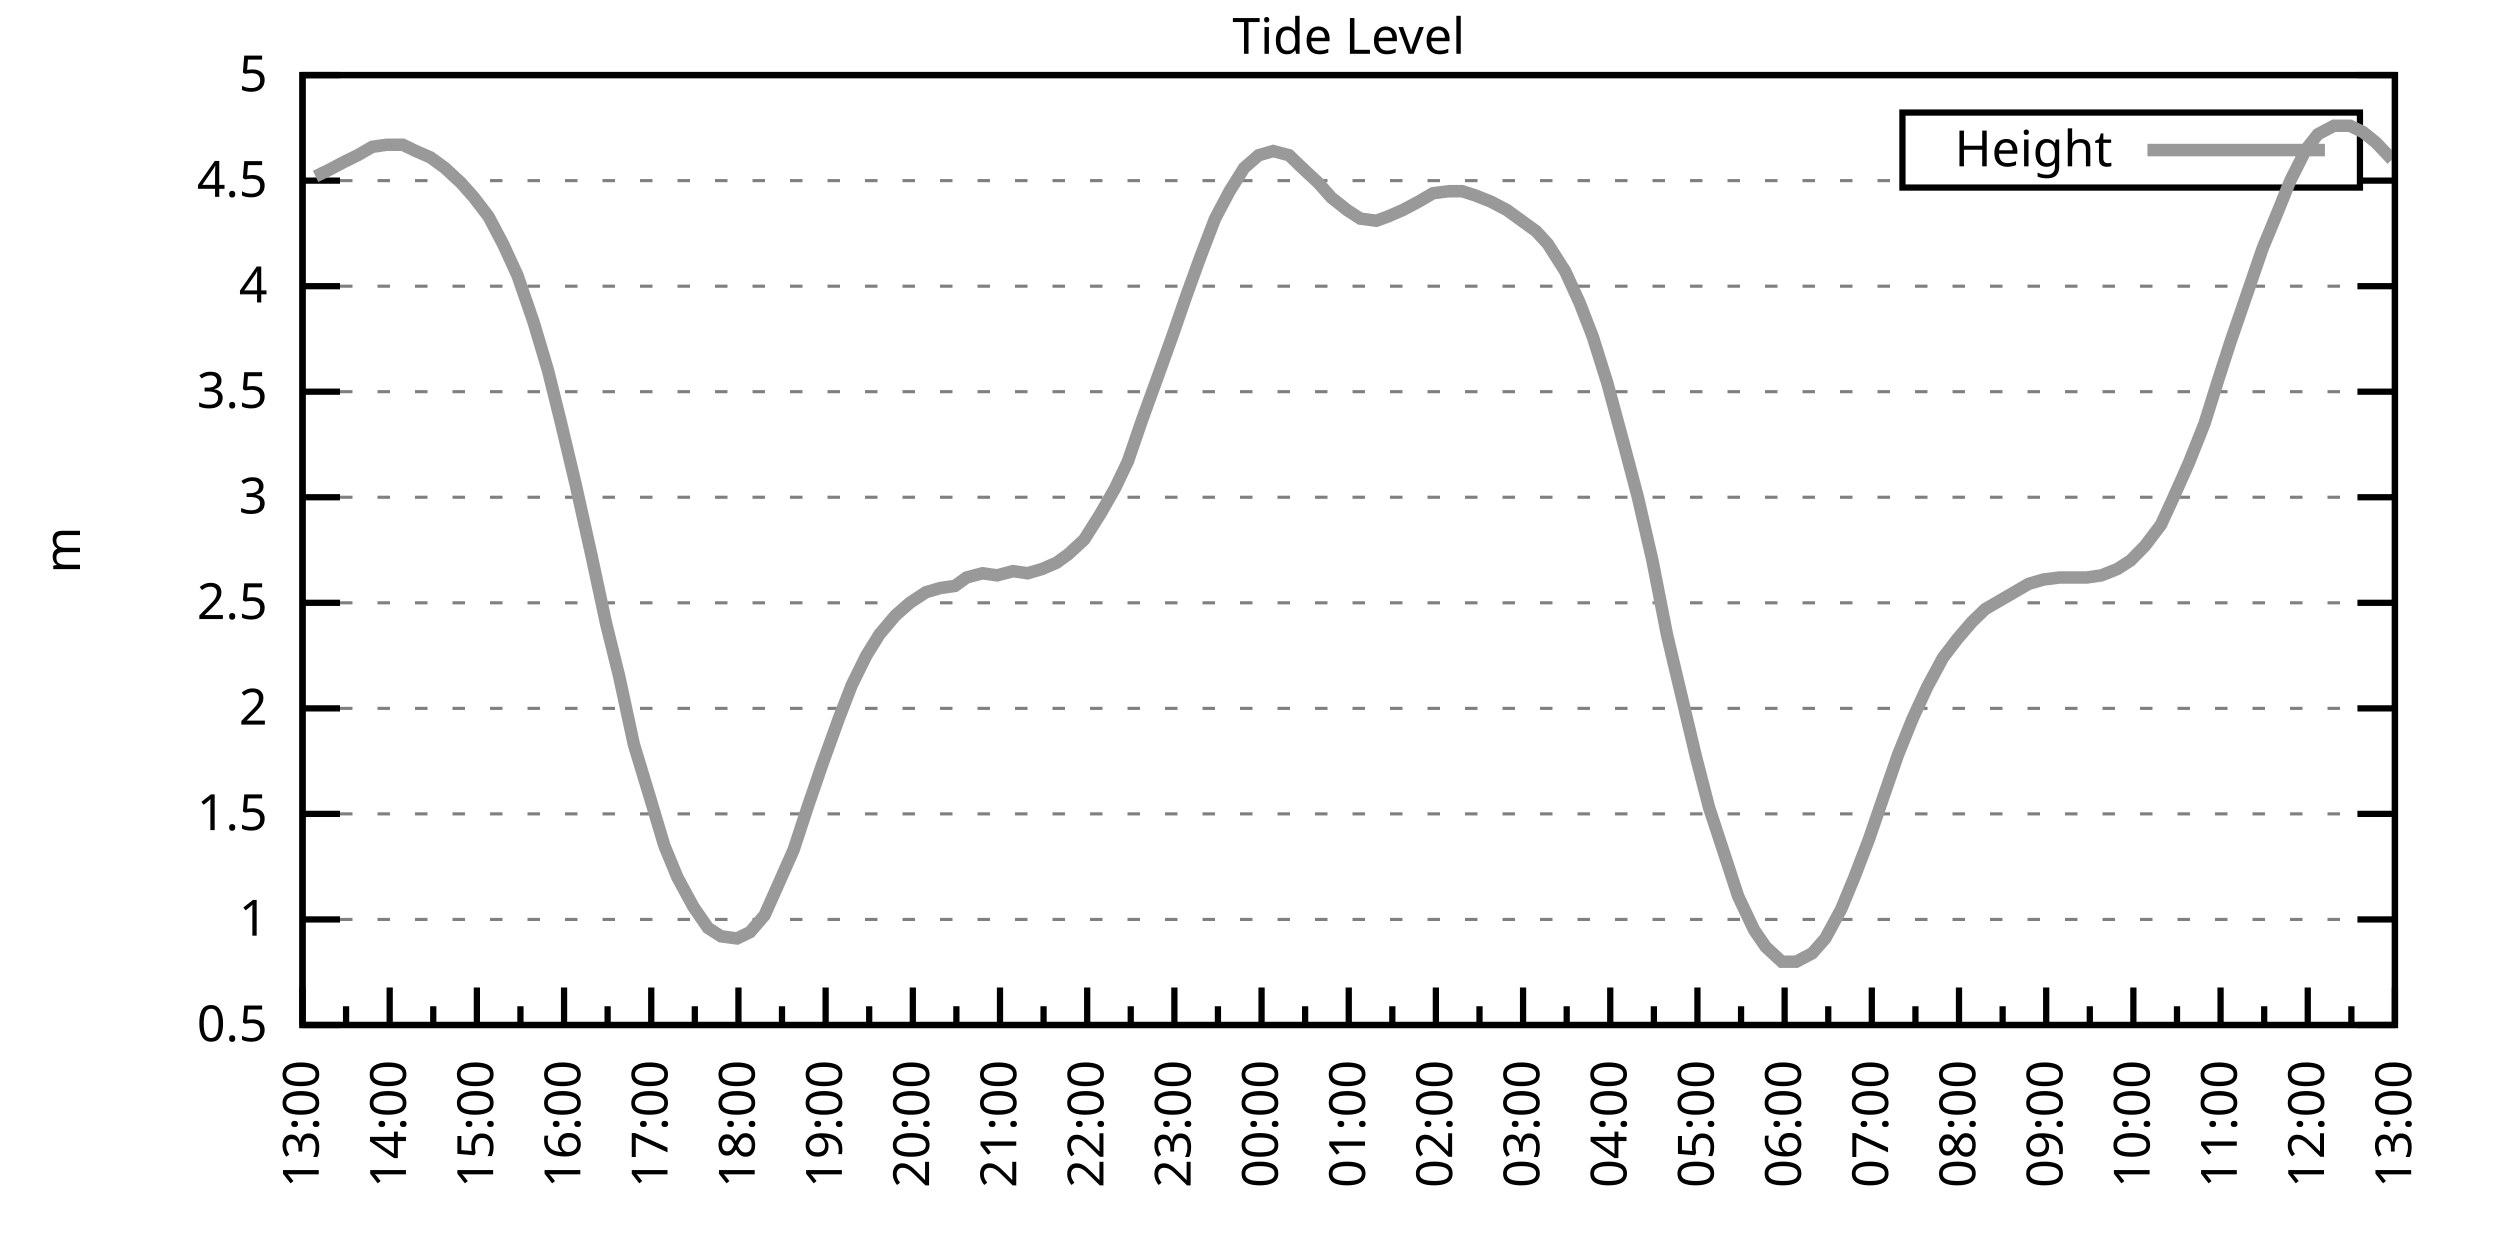
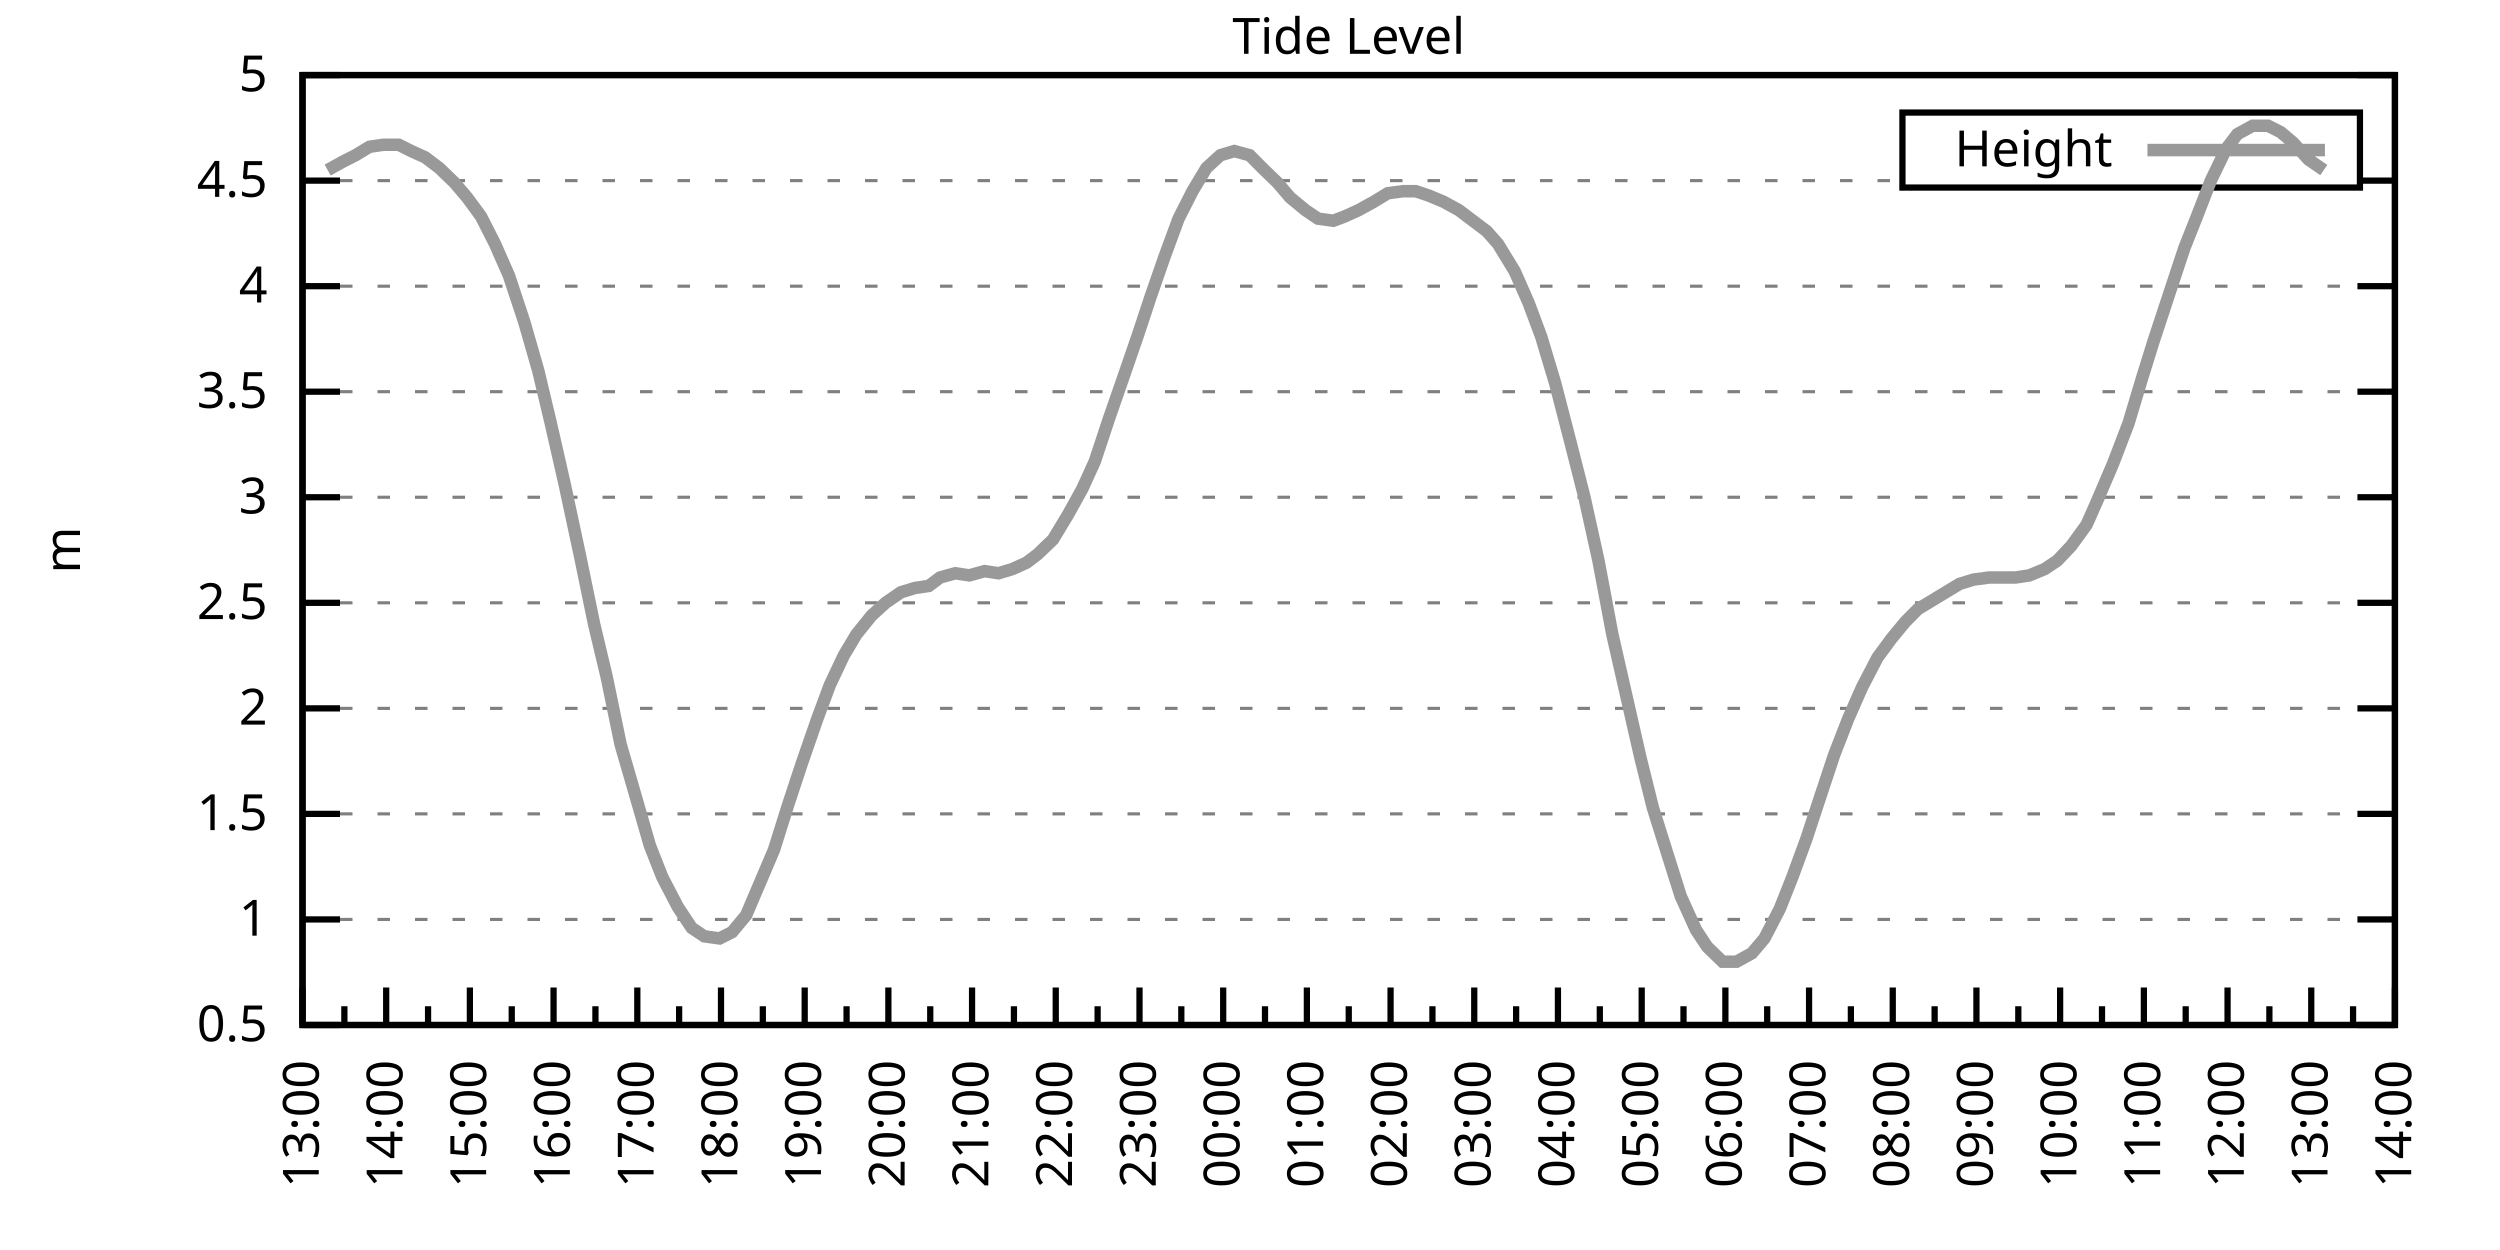
<svg xmlns="http://www.w3.org/2000/svg" xmlns:xlink="http://www.w3.org/1999/xlink" width="400" height="200" viewBox="0 0 400 200">
  <g id="gnuplot_canvas">
    <rect x="0" y="0" width="400" height="200" fill="none" />
    <defs>
      <circle id="gpDot" r="0.5" stroke-width="0.5" stroke="currentColor" />
      <path id="gpPt0" stroke-width="0.333" stroke="currentColor" d="M-1,0 h2 M0,-1 v2" />
      <path id="gpPt1" stroke-width="0.333" stroke="currentColor" d="M-1,-1 L1,1 M1,-1 L-1,1" />
      <path id="gpPt2" stroke-width="0.333" stroke="currentColor" d="M-1,0 L1,0 M0,-1 L0,1 M-1,-1 L1,1 M-1,1 L1,-1" />
      <rect id="gpPt3" stroke-width="0.333" stroke="currentColor" x="-1" y="-1" width="2" height="2" />
      <rect id="gpPt4" stroke-width="0.333" stroke="currentColor" fill="currentColor" x="-1" y="-1" width="2" height="2" />
      <circle id="gpPt5" stroke-width="0.333" stroke="currentColor" cx="0" cy="0" r="1" />
      <use xlink:href="#gpPt5" id="gpPt6" fill="currentColor" stroke="none" />
      <path id="gpPt7" stroke-width="0.333" stroke="currentColor" d="M0,-1.33 L-1.33,0.67 L1.33,0.67 z" />
      <use xlink:href="#gpPt7" id="gpPt8" fill="currentColor" stroke="none" />
      <use xlink:href="#gpPt7" id="gpPt9" stroke="currentColor" transform="rotate(180)" />
      <use xlink:href="#gpPt9" id="gpPt10" fill="currentColor" stroke="none" />
      <use xlink:href="#gpPt3" id="gpPt11" stroke="currentColor" transform="rotate(45)" />
      <use xlink:href="#gpPt11" id="gpPt12" fill="currentColor" stroke="none" />
      <path id="gpPt13" stroke-width="0.333" stroke="currentColor" d="M0,1.330 L1.265,0.411 L0.782,-1.067 L-0.782,-1.076 L-1.265,0.411 z" />
      <use xlink:href="#gpPt13" id="gpPt14" fill="currentColor" stroke="none" />
      <filter id="textbox" filterUnits="objectBoundingBox" x="0" y="0" height="1" width="1">
        <feFlood flood-color="white" flood-opacity="1" result="bgnd" />
        <feComposite in="SourceGraphic" in2="bgnd" operator="atop" />
      </filter>
      <filter id="greybox" filterUnits="objectBoundingBox" x="0" y="0" height="1" width="1">
        <feFlood flood-color="lightgrey" flood-opacity="1" result="grey" />
        <feComposite in="SourceGraphic" in2="grey" operator="atop" />
      </filter>
    </defs>
    <g fill="none" color="white" stroke="currentColor" stroke-width="1.00" stroke-linecap="butt" stroke-linejoin="miter">
</g>
    <g fill="none" color="black" stroke="currentColor" stroke-width="1.00" stroke-linecap="butt" stroke-linejoin="miter">
      <g stroke="none" shape-rendering="crispEdges">
        <polygon fill="rgb(255, 255, 255)" points="48.40,164.00 383.18,164.00 383.18,12.02 48.40,12.02 " />
      </g>
    </g>
    <g fill="none" color="black" stroke="currentColor" stroke-width="1.00" stroke-linecap="butt" stroke-linejoin="miter">
</g>
    <g fill="none" color="black" stroke="black" stroke-width="0.50" stroke-linecap="butt" stroke-linejoin="miter">
</g>
    <g fill="none" color="gray" stroke="currentColor" stroke-width="0.50" stroke-linecap="butt" stroke-linejoin="miter">
      <path stroke="gray" stroke-dasharray="2,4" class="gridline" d="M48.40,164.00 L383.19,164.00  " />
    </g>
    <g fill="none" color="gray" stroke="gray" stroke-width="1.00" stroke-linecap="butt" stroke-linejoin="miter">
</g>
    <g fill="none" color="black" stroke="currentColor" stroke-width="1.00" stroke-linecap="butt" stroke-linejoin="miter">
      <path stroke="black" d="M48.40,164.00 L54.40,164.00 M383.19,164.00 L377.19,164.00  " />
      <g transform="translate(42.80,166.60)" stroke="none" fill="black" font-family="Sans" font-size="8.00" text-anchor="end">
        <text>
          <tspan font-family="Sans"> 0.5</tspan>
        </text>
      </g>
    </g>
    <g fill="none" color="black" stroke="currentColor" stroke-width="1.00" stroke-linecap="butt" stroke-linejoin="miter">
</g>
    <g fill="none" color="black" stroke="black" stroke-width="0.50" stroke-linecap="butt" stroke-linejoin="miter">
</g>
    <g fill="none" color="gray" stroke="currentColor" stroke-width="0.50" stroke-linecap="butt" stroke-linejoin="miter">
      <path stroke="gray" stroke-dasharray="2,4" class="gridline" d="M48.40,147.11 L383.19,147.11  " />
    </g>
    <g fill="none" color="gray" stroke="gray" stroke-width="1.00" stroke-linecap="butt" stroke-linejoin="miter">
</g>
    <g fill="none" color="black" stroke="currentColor" stroke-width="1.00" stroke-linecap="butt" stroke-linejoin="miter">
      <path stroke="black" d="M48.40,147.11 L54.40,147.11 M383.19,147.11 L377.19,147.11  " />
      <g transform="translate(42.80,149.71)" stroke="none" fill="black" font-family="Sans" font-size="8.00" text-anchor="end">
        <text>
          <tspan font-family="Sans"> 1</tspan>
        </text>
      </g>
    </g>
    <g fill="none" color="black" stroke="currentColor" stroke-width="1.00" stroke-linecap="butt" stroke-linejoin="miter">
</g>
    <g fill="none" color="black" stroke="black" stroke-width="0.50" stroke-linecap="butt" stroke-linejoin="miter">
</g>
    <g fill="none" color="gray" stroke="currentColor" stroke-width="0.50" stroke-linecap="butt" stroke-linejoin="miter">
      <path stroke="gray" stroke-dasharray="2,4" class="gridline" d="M48.40,130.22 L383.19,130.22  " />
    </g>
    <g fill="none" color="gray" stroke="gray" stroke-width="1.00" stroke-linecap="butt" stroke-linejoin="miter">
</g>
    <g fill="none" color="black" stroke="currentColor" stroke-width="1.00" stroke-linecap="butt" stroke-linejoin="miter">
      <path stroke="black" d="M48.40,130.22 L54.40,130.22 M383.19,130.22 L377.19,130.22  " />
      <g transform="translate(42.80,132.82)" stroke="none" fill="black" font-family="Sans" font-size="8.00" text-anchor="end">
        <text>
          <tspan font-family="Sans"> 1.5</tspan>
        </text>
      </g>
    </g>
    <g fill="none" color="black" stroke="currentColor" stroke-width="1.00" stroke-linecap="butt" stroke-linejoin="miter">
</g>
    <g fill="none" color="black" stroke="black" stroke-width="0.50" stroke-linecap="butt" stroke-linejoin="miter">
</g>
    <g fill="none" color="gray" stroke="currentColor" stroke-width="0.50" stroke-linecap="butt" stroke-linejoin="miter">
      <path stroke="gray" stroke-dasharray="2,4" class="gridline" d="M48.40,113.34 L383.19,113.34  " />
    </g>
    <g fill="none" color="gray" stroke="gray" stroke-width="1.00" stroke-linecap="butt" stroke-linejoin="miter">
</g>
    <g fill="none" color="black" stroke="currentColor" stroke-width="1.00" stroke-linecap="butt" stroke-linejoin="miter">
      <path stroke="black" d="M48.40,113.34 L54.40,113.34 M383.19,113.34 L377.19,113.34  " />
      <g transform="translate(42.80,115.94)" stroke="none" fill="black" font-family="Sans" font-size="8.00" text-anchor="end">
        <text>
          <tspan font-family="Sans"> 2</tspan>
        </text>
      </g>
    </g>
    <g fill="none" color="black" stroke="currentColor" stroke-width="1.00" stroke-linecap="butt" stroke-linejoin="miter">
</g>
    <g fill="none" color="black" stroke="black" stroke-width="0.50" stroke-linecap="butt" stroke-linejoin="miter">
</g>
    <g fill="none" color="gray" stroke="currentColor" stroke-width="0.50" stroke-linecap="butt" stroke-linejoin="miter">
      <path stroke="gray" stroke-dasharray="2,4" class="gridline" d="M48.40,96.45 L383.19,96.45  " />
    </g>
    <g fill="none" color="gray" stroke="gray" stroke-width="1.00" stroke-linecap="butt" stroke-linejoin="miter">
</g>
    <g fill="none" color="black" stroke="currentColor" stroke-width="1.00" stroke-linecap="butt" stroke-linejoin="miter">
      <path stroke="black" d="M48.40,96.45 L54.40,96.45 M383.19,96.45 L377.19,96.45  " />
      <g transform="translate(42.80,99.05)" stroke="none" fill="black" font-family="Sans" font-size="8.00" text-anchor="end">
        <text>
          <tspan font-family="Sans"> 2.5</tspan>
        </text>
      </g>
    </g>
    <g fill="none" color="black" stroke="currentColor" stroke-width="1.00" stroke-linecap="butt" stroke-linejoin="miter">
</g>
    <g fill="none" color="black" stroke="black" stroke-width="0.50" stroke-linecap="butt" stroke-linejoin="miter">
</g>
    <g fill="none" color="gray" stroke="currentColor" stroke-width="0.50" stroke-linecap="butt" stroke-linejoin="miter">
      <path stroke="gray" stroke-dasharray="2,4" class="gridline" d="M48.40,79.56 L383.19,79.56  " />
    </g>
    <g fill="none" color="gray" stroke="gray" stroke-width="1.00" stroke-linecap="butt" stroke-linejoin="miter">
</g>
    <g fill="none" color="black" stroke="currentColor" stroke-width="1.00" stroke-linecap="butt" stroke-linejoin="miter">
      <path stroke="black" d="M48.40,79.56 L54.40,79.56 M383.19,79.56 L377.19,79.56  " />
      <g transform="translate(42.80,82.16)" stroke="none" fill="black" font-family="Sans" font-size="8.00" text-anchor="end">
        <text>
          <tspan font-family="Sans"> 3</tspan>
        </text>
      </g>
    </g>
    <g fill="none" color="black" stroke="currentColor" stroke-width="1.00" stroke-linecap="butt" stroke-linejoin="miter">
</g>
    <g fill="none" color="black" stroke="black" stroke-width="0.50" stroke-linecap="butt" stroke-linejoin="miter">
</g>
    <g fill="none" color="gray" stroke="currentColor" stroke-width="0.50" stroke-linecap="butt" stroke-linejoin="miter">
      <path stroke="gray" stroke-dasharray="2,4" class="gridline" d="M48.40,62.67 L383.19,62.67  " />
    </g>
    <g fill="none" color="gray" stroke="gray" stroke-width="1.00" stroke-linecap="butt" stroke-linejoin="miter">
</g>
    <g fill="none" color="black" stroke="currentColor" stroke-width="1.00" stroke-linecap="butt" stroke-linejoin="miter">
      <path stroke="black" d="M48.40,62.67 L54.40,62.67 M383.19,62.67 L377.19,62.67  " />
      <g transform="translate(42.80,65.27)" stroke="none" fill="black" font-family="Sans" font-size="8.00" text-anchor="end">
        <text>
          <tspan font-family="Sans"> 3.5</tspan>
        </text>
      </g>
    </g>
    <g fill="none" color="black" stroke="currentColor" stroke-width="1.00" stroke-linecap="butt" stroke-linejoin="miter">
</g>
    <g fill="none" color="black" stroke="black" stroke-width="0.50" stroke-linecap="butt" stroke-linejoin="miter">
</g>
    <g fill="none" color="gray" stroke="currentColor" stroke-width="0.50" stroke-linecap="butt" stroke-linejoin="miter">
      <path stroke="gray" stroke-dasharray="2,4" class="gridline" d="M48.40,45.79 L383.19,45.79  " />
    </g>
    <g fill="none" color="gray" stroke="gray" stroke-width="1.00" stroke-linecap="butt" stroke-linejoin="miter">
</g>
    <g fill="none" color="black" stroke="currentColor" stroke-width="1.00" stroke-linecap="butt" stroke-linejoin="miter">
      <path stroke="black" d="M48.40,45.79 L54.40,45.79 M383.19,45.79 L377.19,45.79  " />
      <g transform="translate(42.80,48.39)" stroke="none" fill="black" font-family="Sans" font-size="8.00" text-anchor="end">
        <text>
          <tspan font-family="Sans"> 4</tspan>
        </text>
      </g>
    </g>
    <g fill="none" color="black" stroke="currentColor" stroke-width="1.00" stroke-linecap="butt" stroke-linejoin="miter">
</g>
    <g fill="none" color="black" stroke="black" stroke-width="0.50" stroke-linecap="butt" stroke-linejoin="miter">
</g>
    <g fill="none" color="gray" stroke="currentColor" stroke-width="0.50" stroke-linecap="butt" stroke-linejoin="miter">
      <path stroke="gray" stroke-dasharray="2,4" class="gridline" d="M48.40,28.90 L304.39,28.90 M377.59,28.90 L383.19,28.90  " />
    </g>
    <g fill="none" color="gray" stroke="gray" stroke-width="1.00" stroke-linecap="butt" stroke-linejoin="miter">
</g>
    <g fill="none" color="black" stroke="currentColor" stroke-width="1.00" stroke-linecap="butt" stroke-linejoin="miter">
      <path stroke="black" d="M48.40,28.90 L54.40,28.90 M383.19,28.90 L377.19,28.90  " />
      <g transform="translate(42.80,31.50)" stroke="none" fill="black" font-family="Sans" font-size="8.00" text-anchor="end">
        <text>
          <tspan font-family="Sans"> 4.5</tspan>
        </text>
      </g>
    </g>
    <g fill="none" color="black" stroke="currentColor" stroke-width="1.00" stroke-linecap="butt" stroke-linejoin="miter">
</g>
    <g fill="none" color="black" stroke="black" stroke-width="0.50" stroke-linecap="butt" stroke-linejoin="miter">
</g>
    <g fill="none" color="gray" stroke="currentColor" stroke-width="0.50" stroke-linecap="butt" stroke-linejoin="miter">
      <path stroke="gray" stroke-dasharray="2,4" class="gridline" d="M48.40,12.01 L383.19,12.01  " />
    </g>
    <g fill="none" color="gray" stroke="gray" stroke-width="1.00" stroke-linecap="butt" stroke-linejoin="miter">
</g>
    <g fill="none" color="black" stroke="currentColor" stroke-width="1.00" stroke-linecap="butt" stroke-linejoin="miter">
      <path stroke="black" d="M48.40,12.01 L54.40,12.01 M383.19,12.01 L377.19,12.01  " />
      <g transform="translate(42.80,14.61)" stroke="none" fill="black" font-family="Sans" font-size="8.00" text-anchor="end">
        <text>
          <tspan font-family="Sans"> 5</tspan>
        </text>
      </g>
    </g>
    <g fill="none" color="black" stroke="currentColor" stroke-width="1.00" stroke-linecap="butt" stroke-linejoin="miter">
      <path stroke="black" d="M48.40,164.00 L48.40,158.00  " />
      <g transform="translate(51.00,169.60) rotate(270)" stroke="none" fill="black" font-family="Sans" font-size="8.00" text-anchor="end">
        <text>
          <tspan font-family="Sans">13:00</tspan>
        </text>
      </g>
    </g>
    <g fill="none" color="black" stroke="currentColor" stroke-width="1.00" stroke-linecap="butt" stroke-linejoin="miter">
-       <path stroke="black" d="M55.37,164.00 L55.37,161.00 M62.35,164.00 L62.35,158.00  " />
-       <g transform="translate(64.95,169.60) rotate(270)" stroke="none" fill="black" font-family="Sans" font-size="8.00" text-anchor="end">
+       <path stroke="black" d="M55.10,164.00 L55.10,161.00 M61.79,164.00 L61.79,158.00  " />
+       <g transform="translate(64.39,169.60) rotate(270)" stroke="none" fill="black" font-family="Sans" font-size="8.00" text-anchor="end">
        <text>
          <tspan font-family="Sans">14:00</tspan>
        </text>
      </g>
    </g>
    <g fill="none" color="black" stroke="currentColor" stroke-width="1.00" stroke-linecap="butt" stroke-linejoin="miter">
-       <path stroke="black" d="M69.32,164.00 L69.32,161.00 M76.30,164.00 L76.30,158.00  " />
-       <g transform="translate(78.90,169.60) rotate(270)" stroke="none" fill="black" font-family="Sans" font-size="8.00" text-anchor="end">
+       <path stroke="black" d="M68.49,164.00 L68.49,161.00 M75.18,164.00 L75.18,158.00  " />
+       <g transform="translate(77.78,169.60) rotate(270)" stroke="none" fill="black" font-family="Sans" font-size="8.00" text-anchor="end">
        <text>
          <tspan font-family="Sans">15:00</tspan>
        </text>
      </g>
    </g>
    <g fill="none" color="black" stroke="currentColor" stroke-width="1.00" stroke-linecap="butt" stroke-linejoin="miter">
-       <path stroke="black" d="M83.27,164.00 L83.27,161.00 M90.25,164.00 L90.25,158.00  " />
-       <g transform="translate(92.85,169.60) rotate(270)" stroke="none" fill="black" font-family="Sans" font-size="8.00" text-anchor="end">
+       <path stroke="black" d="M81.88,164.00 L81.88,161.00 M88.57,164.00 L88.57,158.00  " />
+       <g transform="translate(91.17,169.60) rotate(270)" stroke="none" fill="black" font-family="Sans" font-size="8.00" text-anchor="end">
        <text>
          <tspan font-family="Sans">16:00</tspan>
        </text>
      </g>
    </g>
    <g fill="none" color="black" stroke="currentColor" stroke-width="1.00" stroke-linecap="butt" stroke-linejoin="miter">
-       <path stroke="black" d="M97.22,164.00 L97.22,161.00 M104.20,164.00 L104.20,158.00  " />
-       <g transform="translate(106.80,169.60) rotate(270)" stroke="none" fill="black" font-family="Sans" font-size="8.00" text-anchor="end">
+       <path stroke="black" d="M95.27,164.00 L95.27,161.00 M101.97,164.00 L101.97,158.00  " />
+       <g transform="translate(104.57,169.60) rotate(270)" stroke="none" fill="black" font-family="Sans" font-size="8.00" text-anchor="end">
        <text>
          <tspan font-family="Sans">17:00</tspan>
        </text>
      </g>
    </g>
    <g fill="none" color="black" stroke="currentColor" stroke-width="1.00" stroke-linecap="butt" stroke-linejoin="miter">
-       <path stroke="black" d="M111.17,164.00 L111.17,161.00 M118.15,164.00 L118.15,158.00  " />
-       <g transform="translate(120.75,169.60) rotate(270)" stroke="none" fill="black" font-family="Sans" font-size="8.00" text-anchor="end">
+       <path stroke="black" d="M108.66,164.00 L108.66,161.00 M115.36,164.00 L115.36,158.00  " />
+       <g transform="translate(117.96,169.60) rotate(270)" stroke="none" fill="black" font-family="Sans" font-size="8.00" text-anchor="end">
        <text>
          <tspan font-family="Sans">18:00</tspan>
        </text>
      </g>
    </g>
    <g fill="none" color="black" stroke="currentColor" stroke-width="1.00" stroke-linecap="butt" stroke-linejoin="miter">
-       <path stroke="black" d="M125.12,164.00 L125.12,161.00 M132.10,164.00 L132.10,158.00  " />
-       <g transform="translate(134.70,169.60) rotate(270)" stroke="none" fill="black" font-family="Sans" font-size="8.00" text-anchor="end">
+       <path stroke="black" d="M122.05,164.00 L122.05,161.00 M128.75,164.00 L128.75,158.00  " />
+       <g transform="translate(131.35,169.60) rotate(270)" stroke="none" fill="black" font-family="Sans" font-size="8.00" text-anchor="end">
        <text>
          <tspan font-family="Sans">19:00</tspan>
        </text>
      </g>
    </g>
    <g fill="none" color="black" stroke="currentColor" stroke-width="1.00" stroke-linecap="butt" stroke-linejoin="miter">
-       <path stroke="black" d="M139.07,164.00 L139.07,161.00 M146.05,164.00 L146.05,158.00  " />
-       <g transform="translate(148.65,169.60) rotate(270)" stroke="none" fill="black" font-family="Sans" font-size="8.00" text-anchor="end">
+       <path stroke="black" d="M135.45,164.00 L135.45,161.00 M142.14,164.00 L142.14,158.00  " />
+       <g transform="translate(144.74,169.60) rotate(270)" stroke="none" fill="black" font-family="Sans" font-size="8.00" text-anchor="end">
        <text>
          <tspan font-family="Sans">20:00</tspan>
        </text>
      </g>
    </g>
    <g fill="none" color="black" stroke="currentColor" stroke-width="1.00" stroke-linecap="butt" stroke-linejoin="miter">
-       <path stroke="black" d="M153.02,164.00 L153.02,161.00 M160.00,164.00 L160.00,158.00  " />
-       <g transform="translate(162.60,169.60) rotate(270)" stroke="none" fill="black" font-family="Sans" font-size="8.00" text-anchor="end">
+       <path stroke="black" d="M148.84,164.00 L148.84,161.00 M155.53,164.00 L155.53,158.00  " />
+       <g transform="translate(158.13,169.60) rotate(270)" stroke="none" fill="black" font-family="Sans" font-size="8.00" text-anchor="end">
        <text>
          <tspan font-family="Sans">21:00</tspan>
        </text>
      </g>
    </g>
    <g fill="none" color="black" stroke="currentColor" stroke-width="1.00" stroke-linecap="butt" stroke-linejoin="miter">
-       <path stroke="black" d="M166.97,164.00 L166.97,161.00 M173.95,164.00 L173.95,158.00  " />
-       <g transform="translate(176.55,169.60) rotate(270)" stroke="none" fill="black" font-family="Sans" font-size="8.00" text-anchor="end">
+       <path stroke="black" d="M162.23,164.00 L162.23,161.00 M168.92,164.00 L168.92,158.00  " />
+       <g transform="translate(171.52,169.60) rotate(270)" stroke="none" fill="black" font-family="Sans" font-size="8.00" text-anchor="end">
        <text>
          <tspan font-family="Sans">22:00</tspan>
        </text>
      </g>
    </g>
    <g fill="none" color="black" stroke="currentColor" stroke-width="1.00" stroke-linecap="butt" stroke-linejoin="miter">
-       <path stroke="black" d="M180.92,164.00 L180.92,161.00 M187.90,164.00 L187.90,158.00  " />
-       <g transform="translate(190.50,169.60) rotate(270)" stroke="none" fill="black" font-family="Sans" font-size="8.00" text-anchor="end">
+       <path stroke="black" d="M175.62,164.00 L175.62,161.00 M182.32,164.00 L182.32,158.00  " />
+       <g transform="translate(184.92,169.60) rotate(270)" stroke="none" fill="black" font-family="Sans" font-size="8.00" text-anchor="end">
        <text>
          <tspan font-family="Sans">23:00</tspan>
        </text>
      </g>
    </g>
    <g fill="none" color="black" stroke="currentColor" stroke-width="1.00" stroke-linecap="butt" stroke-linejoin="miter">
-       <path stroke="black" d="M194.87,164.00 L194.87,161.00 M201.85,164.00 L201.85,158.00  " />
-       <g transform="translate(204.45,169.60) rotate(270)" stroke="none" fill="black" font-family="Sans" font-size="8.00" text-anchor="end">
+       <path stroke="black" d="M189.01,164.00 L189.01,161.00 M195.71,164.00 L195.71,158.00  " />
+       <g transform="translate(198.31,169.60) rotate(270)" stroke="none" fill="black" font-family="Sans" font-size="8.00" text-anchor="end">
        <text>
          <tspan font-family="Sans">00:00</tspan>
        </text>
      </g>
    </g>
    <g fill="none" color="black" stroke="currentColor" stroke-width="1.00" stroke-linecap="butt" stroke-linejoin="miter">
-       <path stroke="black" d="M208.82,164.00 L208.82,161.00 M215.80,164.00 L215.80,158.00  " />
-       <g transform="translate(218.40,169.60) rotate(270)" stroke="none" fill="black" font-family="Sans" font-size="8.00" text-anchor="end">
+       <path stroke="black" d="M202.40,164.00 L202.40,161.00 M209.10,164.00 L209.10,158.00  " />
+       <g transform="translate(211.70,169.60) rotate(270)" stroke="none" fill="black" font-family="Sans" font-size="8.00" text-anchor="end">
        <text>
          <tspan font-family="Sans">01:00</tspan>
        </text>
      </g>
    </g>
    <g fill="none" color="black" stroke="currentColor" stroke-width="1.00" stroke-linecap="butt" stroke-linejoin="miter">
-       <path stroke="black" d="M222.77,164.00 L222.77,161.00 M229.74,164.00 L229.74,158.00  " />
-       <g transform="translate(232.34,169.60) rotate(270)" stroke="none" fill="black" font-family="Sans" font-size="8.00" text-anchor="end">
+       <path stroke="black" d="M215.80,164.00 L215.80,161.00 M222.49,164.00 L222.49,158.00  " />
+       <g transform="translate(225.09,169.60) rotate(270)" stroke="none" fill="black" font-family="Sans" font-size="8.00" text-anchor="end">
        <text>
          <tspan font-family="Sans">02:00</tspan>
        </text>
      </g>
    </g>
    <g fill="none" color="black" stroke="currentColor" stroke-width="1.00" stroke-linecap="butt" stroke-linejoin="miter">
-       <path stroke="black" d="M236.72,164.00 L236.72,161.00 M243.69,164.00 L243.69,158.00  " />
-       <g transform="translate(246.29,169.60) rotate(270)" stroke="none" fill="black" font-family="Sans" font-size="8.00" text-anchor="end">
+       <path stroke="black" d="M229.19,164.00 L229.19,161.00 M235.88,164.00 L235.88,158.00  " />
+       <g transform="translate(238.48,169.60) rotate(270)" stroke="none" fill="black" font-family="Sans" font-size="8.00" text-anchor="end">
        <text>
          <tspan font-family="Sans">03:00</tspan>
        </text>
      </g>
    </g>
    <g fill="none" color="black" stroke="currentColor" stroke-width="1.00" stroke-linecap="butt" stroke-linejoin="miter">
-       <path stroke="black" d="M250.67,164.00 L250.67,161.00 M257.64,164.00 L257.64,158.00  " />
-       <g transform="translate(260.24,169.60) rotate(270)" stroke="none" fill="black" font-family="Sans" font-size="8.00" text-anchor="end">
+       <path stroke="black" d="M242.58,164.00 L242.58,161.00 M249.27,164.00 L249.27,158.00  " />
+       <g transform="translate(251.87,169.60) rotate(270)" stroke="none" fill="black" font-family="Sans" font-size="8.00" text-anchor="end">
        <text>
          <tspan font-family="Sans">04:00</tspan>
        </text>
      </g>
    </g>
    <g fill="none" color="black" stroke="currentColor" stroke-width="1.00" stroke-linecap="butt" stroke-linejoin="miter">
-       <path stroke="black" d="M264.62,164.00 L264.62,161.00 M271.59,164.00 L271.59,158.00  " />
-       <g transform="translate(274.19,169.60) rotate(270)" stroke="none" fill="black" font-family="Sans" font-size="8.00" text-anchor="end">
+       <path stroke="black" d="M255.97,164.00 L255.97,161.00 M262.67,164.00 L262.67,158.00  " />
+       <g transform="translate(265.27,169.60) rotate(270)" stroke="none" fill="black" font-family="Sans" font-size="8.00" text-anchor="end">
        <text>
          <tspan font-family="Sans">05:00</tspan>
        </text>
      </g>
    </g>
    <g fill="none" color="black" stroke="currentColor" stroke-width="1.00" stroke-linecap="butt" stroke-linejoin="miter">
-       <path stroke="black" d="M278.57,164.00 L278.57,161.00 M285.54,164.00 L285.54,158.00  " />
-       <g transform="translate(288.14,169.60) rotate(270)" stroke="none" fill="black" font-family="Sans" font-size="8.00" text-anchor="end">
+       <path stroke="black" d="M269.36,164.00 L269.36,161.00 M276.06,164.00 L276.06,158.00  " />
+       <g transform="translate(278.66,169.60) rotate(270)" stroke="none" fill="black" font-family="Sans" font-size="8.00" text-anchor="end">
        <text>
          <tspan font-family="Sans">06:00</tspan>
        </text>
      </g>
    </g>
    <g fill="none" color="black" stroke="currentColor" stroke-width="1.00" stroke-linecap="butt" stroke-linejoin="miter">
-       <path stroke="black" d="M292.52,164.00 L292.52,161.00 M299.49,164.00 L299.49,158.00  " />
-       <g transform="translate(302.09,169.60) rotate(270)" stroke="none" fill="black" font-family="Sans" font-size="8.00" text-anchor="end">
+       <path stroke="black" d="M282.75,164.00 L282.75,161.00 M289.45,164.00 L289.45,158.00  " />
+       <g transform="translate(292.05,169.60) rotate(270)" stroke="none" fill="black" font-family="Sans" font-size="8.00" text-anchor="end">
        <text>
          <tspan font-family="Sans">07:00</tspan>
        </text>
      </g>
    </g>
    <g fill="none" color="black" stroke="currentColor" stroke-width="1.00" stroke-linecap="butt" stroke-linejoin="miter">
-       <path stroke="black" d="M306.47,164.00 L306.47,161.00 M313.44,164.00 L313.44,158.00  " />
-       <g transform="translate(316.04,169.60) rotate(270)" stroke="none" fill="black" font-family="Sans" font-size="8.00" text-anchor="end">
+       <path stroke="black" d="M296.14,164.00 L296.14,161.00 M302.84,164.00 L302.84,158.00  " />
+       <g transform="translate(305.44,169.60) rotate(270)" stroke="none" fill="black" font-family="Sans" font-size="8.00" text-anchor="end">
        <text>
          <tspan font-family="Sans">08:00</tspan>
        </text>
      </g>
    </g>
    <g fill="none" color="black" stroke="currentColor" stroke-width="1.00" stroke-linecap="butt" stroke-linejoin="miter">
-       <path stroke="black" d="M320.42,164.00 L320.42,161.00 M327.39,164.00 L327.39,158.00  " />
-       <g transform="translate(329.99,169.60) rotate(270)" stroke="none" fill="black" font-family="Sans" font-size="8.00" text-anchor="end">
+       <path stroke="black" d="M309.54,164.00 L309.54,161.00 M316.23,164.00 L316.23,158.00  " />
+       <g transform="translate(318.83,169.60) rotate(270)" stroke="none" fill="black" font-family="Sans" font-size="8.00" text-anchor="end">
        <text>
          <tspan font-family="Sans">09:00</tspan>
        </text>
      </g>
    </g>
    <g fill="none" color="black" stroke="currentColor" stroke-width="1.00" stroke-linecap="butt" stroke-linejoin="miter">
-       <path stroke="black" d="M334.37,164.00 L334.37,161.00 M341.34,164.00 L341.34,158.00  " />
-       <g transform="translate(343.94,169.60) rotate(270)" stroke="none" fill="black" font-family="Sans" font-size="8.00" text-anchor="end">
+       <path stroke="black" d="M322.93,164.00 L322.93,161.00 M329.62,164.00 L329.62,158.00  " />
+       <g transform="translate(332.22,169.60) rotate(270)" stroke="none" fill="black" font-family="Sans" font-size="8.00" text-anchor="end">
        <text>
          <tspan font-family="Sans">10:00</tspan>
        </text>
      </g>
    </g>
    <g fill="none" color="black" stroke="currentColor" stroke-width="1.00" stroke-linecap="butt" stroke-linejoin="miter">
-       <path stroke="black" d="M348.32,164.00 L348.32,161.00 M355.29,164.00 L355.29,158.00  " />
-       <g transform="translate(357.89,169.60) rotate(270)" stroke="none" fill="black" font-family="Sans" font-size="8.00" text-anchor="end">
+       <path stroke="black" d="M336.32,164.00 L336.32,161.00 M343.02,164.00 L343.02,158.00  " />
+       <g transform="translate(345.62,169.60) rotate(270)" stroke="none" fill="black" font-family="Sans" font-size="8.00" text-anchor="end">
        <text>
          <tspan font-family="Sans">11:00</tspan>
        </text>
      </g>
    </g>
    <g fill="none" color="black" stroke="currentColor" stroke-width="1.00" stroke-linecap="butt" stroke-linejoin="miter">
-       <path stroke="black" d="M362.27,164.00 L362.27,161.00 M369.24,164.00 L369.24,158.00  " />
-       <g transform="translate(371.84,169.60) rotate(270)" stroke="none" fill="black" font-family="Sans" font-size="8.00" text-anchor="end">
+       <path stroke="black" d="M349.71,164.00 L349.71,161.00 M356.41,164.00 L356.41,158.00  " />
+       <g transform="translate(359.01,169.60) rotate(270)" stroke="none" fill="black" font-family="Sans" font-size="8.00" text-anchor="end">
        <text>
          <tspan font-family="Sans">12:00</tspan>
        </text>
      </g>
    </g>
    <g fill="none" color="black" stroke="currentColor" stroke-width="1.00" stroke-linecap="butt" stroke-linejoin="miter">
-       <path stroke="black" d="M376.22,164.00 L376.22,161.00 M383.19,164.00 L383.19,158.00  " />
+       <path stroke="black" d="M363.10,164.00 L363.10,161.00 M369.80,164.00 L369.80,158.00  " />
+       <g transform="translate(372.40,169.60) rotate(270)" stroke="none" fill="black" font-family="Sans" font-size="8.00" text-anchor="end">
+         <text>
+           <tspan font-family="Sans">13:00</tspan>
+         </text>
+       </g>
+     </g>
+     <g fill="none" color="black" stroke="currentColor" stroke-width="1.00" stroke-linecap="butt" stroke-linejoin="miter">
+       <path stroke="black" d="M376.49,164.00 L376.49,161.00 M383.19,164.00 L383.19,158.00  " />
      <g transform="translate(385.79,169.60) rotate(270)" stroke="none" fill="black" font-family="Sans" font-size="8.00" text-anchor="end">
        <text>
-           <tspan font-family="Sans">13:00</tspan>
+           <tspan font-family="Sans">14:00</tspan>
        </text>
      </g>
    </g>
    <g fill="none" color="black" stroke="currentColor" stroke-width="1.00" stroke-linecap="butt" stroke-linejoin="miter">
</g>
    <g fill="none" color="black" stroke="currentColor" stroke-width="1.00" stroke-linecap="butt" stroke-linejoin="miter">
      <path stroke="black" d="M48.40,12.01 L48.40,164.00 L383.19,164.00 L383.19,12.01 L48.40,12.01 Z  " />
    </g>
    <g fill="none" color="black" stroke="currentColor" stroke-width="1.00" stroke-linecap="butt" stroke-linejoin="miter">
      <g transform="translate(12.80,88.01) rotate(270)" stroke="none" fill="black" font-family="Sans" font-size="8.00" text-anchor="middle">
        <text>
          <tspan font-family="Sans">m</tspan>
        </text>
      </g>
    </g>
    <g fill="none" color="black" stroke="currentColor" stroke-width="1.00" stroke-linecap="butt" stroke-linejoin="miter">
</g>
    <g fill="none" color="black" stroke="currentColor" stroke-width="1.00" stroke-linecap="butt" stroke-linejoin="miter">
      <path stroke="black" d="M304.39,30.01 L304.39,18.01 L377.59,18.01 L377.59,30.01 L304.39,30.01 Z  " />
    </g>
    <g id="Tide_level_plot_1">
      <g fill="none" color="white" stroke="black" stroke-width="2.00" stroke-linecap="butt" stroke-linejoin="miter">
</g>
      <g fill="none" color="black" stroke="currentColor" stroke-width="2.00" stroke-linecap="butt" stroke-linejoin="miter">
        <g transform="translate(337.99,26.61)" stroke="none" fill="black" font-family="Sans" font-size="8.00" text-anchor="end">
          <text>
            <tspan font-family="Sans">Height</tspan>
          </text>
        </g>
      </g>
      <g fill="none" color="black" stroke="currentColor" stroke-width="2.00" stroke-linecap="butt" stroke-linejoin="miter">
-         <path stroke="rgb(153, 153, 153)" d="M343.59,24.01 L371.99,24.01 M50.49,28.22 L52.58,27.21 L55.14,25.86 L57.23,24.84 L59.56,23.49 L61.88,23.16   L64.44,23.16 L66.53,24.17 L68.86,25.18 L71.18,26.87 L73.74,29.24 L75.83,31.60 L78.16,34.64 L80.48,39.03   L82.81,44.10 L85.37,51.53 L87.69,59.30 L89.78,67.74 L92.11,77.53 L94.67,89.02 L96.99,99.83 L99.08,108.27   L101.41,119.08 L103.97,127.52 L106.29,135.29 L108.38,140.36 L110.94,145.09 L113.27,148.46 L115.36,149.81 L117.92,150.15   L120.01,149.14 L122.33,146.44 L124.89,140.69 L126.98,135.97 L129.31,128.87 L131.63,122.12 L134.19,115.03 L136.28,109.62   L138.61,104.89 L140.70,101.52 L143.26,98.48 L145.58,96.45 L148.14,94.76 L150.46,94.08 L152.79,93.75 L154.65,92.40   L157.21,91.72 L159.53,92.06 L162.09,91.38 L164.41,91.72 L166.74,91.04 L169.06,90.03 L170.92,88.68 L173.48,86.32   L176.04,82.26 L178.36,78.21 L180.46,73.82 L182.78,67.06 L185.11,60.65 L187.66,53.55 L189.76,47.47 L192.08,41.06   L194.41,34.98 L196.73,30.59 L199.06,26.87 L201.38,24.84 L203.71,24.17 L206.26,24.84 L208.36,26.87 L210.91,29.24   L213.01,31.60 L215.56,33.63 L217.65,34.98 L220.21,35.32 L222.07,34.64 L224.40,33.63 L226.95,32.28 L229.28,30.92   L231.84,30.59 L233.93,30.59 L236.02,31.26 L238.58,32.28 L241.14,33.63 L243.00,34.98 L245.79,37.00 L247.65,39.03   L250.44,43.42 L252.76,48.49 L254.85,53.89 L257.18,61.32 L259.74,70.78 L262.06,79.56 L264.39,89.69 L266.71,101.52   L271.36,121.11 L273.45,129.21 L275.78,136.30 L278.10,143.40 L280.66,148.80 L282.52,151.50 L285.08,153.87 L287.40,153.87   L289.96,152.52 L292.05,150.15 L294.61,145.42 L296.70,140.36 L299.03,134.28 L301.35,127.52 L303.68,120.77 L306.00,115.03   L308.33,109.96 L310.88,105.23 L313.21,102.19 L315.53,99.49 L317.63,97.46 L319.95,96.11 L322.28,94.76 L324.60,93.41   L326.93,92.73 L329.48,92.40 L331.81,92.40 L333.90,92.40 L336.23,92.06 L338.78,91.04 L340.88,89.69 L343.20,87.33   L345.76,83.95 L347.62,79.90 L350.18,74.16 L352.73,67.74 L355.06,60.31 L356.92,54.57 L359.48,47.14 L362.03,39.71   L364.13,34.64 L366.45,28.90 L369.01,23.83 L370.87,21.47 L373.43,20.12 L375.98,20.12 L378.08,21.13 L380.17,22.82   L382.73,25.52  " />
+         <path stroke="rgb(153, 153, 153)" d="M343.59,24.01 L371.99,24.01 M52.42,27.21 L54.87,25.86 L56.88,24.84 L59.11,23.49 L61.35,23.16 L63.80,23.16   L65.81,24.17 L68.04,25.18 L70.27,26.87 L72.73,29.24 L74.74,31.60 L76.97,34.64 L79.20,39.03 L81.43,44.10   L83.89,51.53 L86.12,59.30 L88.13,67.74 L90.36,77.53 L92.82,89.02 L95.05,99.83 L97.06,108.27 L99.29,119.08   L101.74,127.52 L103.98,135.29 L105.98,140.36 L108.44,145.09 L110.67,148.46 L112.68,149.81 L115.13,150.15 L117.14,149.14   L119.38,146.44 L121.83,140.69 L123.84,135.97 L126.07,128.87 L128.30,122.12 L130.76,115.03 L132.77,109.62 L135.00,104.89   L137.01,101.52 L139.46,98.48 L141.69,96.45 L144.15,94.76 L146.38,94.08 L148.61,93.75 L150.40,92.40 L152.85,91.72   L155.09,92.06 L157.54,91.38 L159.77,91.72 L162.01,91.04 L164.24,90.03 L166.02,88.68 L168.48,86.32 L170.93,82.26   L173.17,78.21 L175.17,73.82 L177.41,67.06 L179.64,60.65 L182.09,53.55 L184.10,47.47 L186.33,41.06 L188.57,34.98   L190.80,30.59 L193.03,26.87 L195.26,24.84 L197.49,24.17 L199.95,24.84 L201.96,26.87 L204.41,29.24 L206.42,31.60   L208.88,33.63 L210.88,34.98 L213.34,35.32 L215.13,34.64 L217.36,33.63 L219.81,32.28 L222.04,30.92 L224.50,30.59   L226.51,30.59 L228.52,31.26 L230.97,32.28 L233.43,33.63 L235.21,34.98 L237.89,37.00 L239.68,39.03 L242.36,43.42   L244.59,48.49 L246.60,53.89 L248.83,61.32 L251.28,70.78 L253.51,79.56 L255.75,89.69 L257.98,101.52 L262.44,121.11   L264.45,129.21 L266.68,136.30 L268.92,143.40 L271.37,148.80 L273.16,151.50 L275.61,153.87 L277.84,153.87 L280.30,152.52   L282.31,150.15 L284.76,145.42 L286.77,140.36 L289.00,134.28 L291.23,127.52 L293.47,120.77 L295.70,115.03 L297.93,109.96   L300.39,105.23 L302.62,102.19 L304.85,99.49 L306.86,97.46 L309.09,96.11 L311.32,94.76 L313.55,93.41 L315.79,92.73   L318.24,92.40 L320.47,92.40 L322.48,92.40 L324.71,92.06 L327.17,91.04 L329.18,89.69 L331.41,87.33 L333.86,83.95   L335.65,79.90 L338.10,74.16 L340.56,67.74 L342.79,60.31 L344.58,54.57 L347.03,47.14 L349.49,39.71 L351.50,34.64   L353.73,28.90 L356.18,23.83 L357.97,21.47 L360.42,20.12 L362.88,20.12 L364.89,21.13 L366.90,22.82 L369.35,25.52   L371.81,27.21  " />
      </g>
    </g>
    <g fill="none" color="black" stroke="currentColor" stroke-width="2.00" stroke-linecap="butt" stroke-linejoin="miter">
</g>
    <g fill="none" color="black" stroke="black" stroke-width="1.00" stroke-linecap="butt" stroke-linejoin="miter">
</g>
    <g fill="none" color="black" stroke="currentColor" stroke-width="1.00" stroke-linecap="butt" stroke-linejoin="miter">
      <path stroke="black" d="M48.40,12.01 L48.40,164.00 L383.19,164.00 L383.19,12.01 L48.40,12.01 Z  " />
    </g>
    <g fill="none" color="black" stroke="currentColor" stroke-width="1.00" stroke-linecap="butt" stroke-linejoin="miter">
      <g transform="translate(215.79,8.61)" stroke="none" fill="black" font-family="Sans" font-size="8.00" text-anchor="middle">
        <text>
          <tspan font-family="Sans">Tide Level</tspan>
        </text>
      </g>
    </g>
    <g fill="none" color="black" stroke="currentColor" stroke-width="1.00" stroke-linecap="butt" stroke-linejoin="miter">
</g>
  </g>
</svg>
